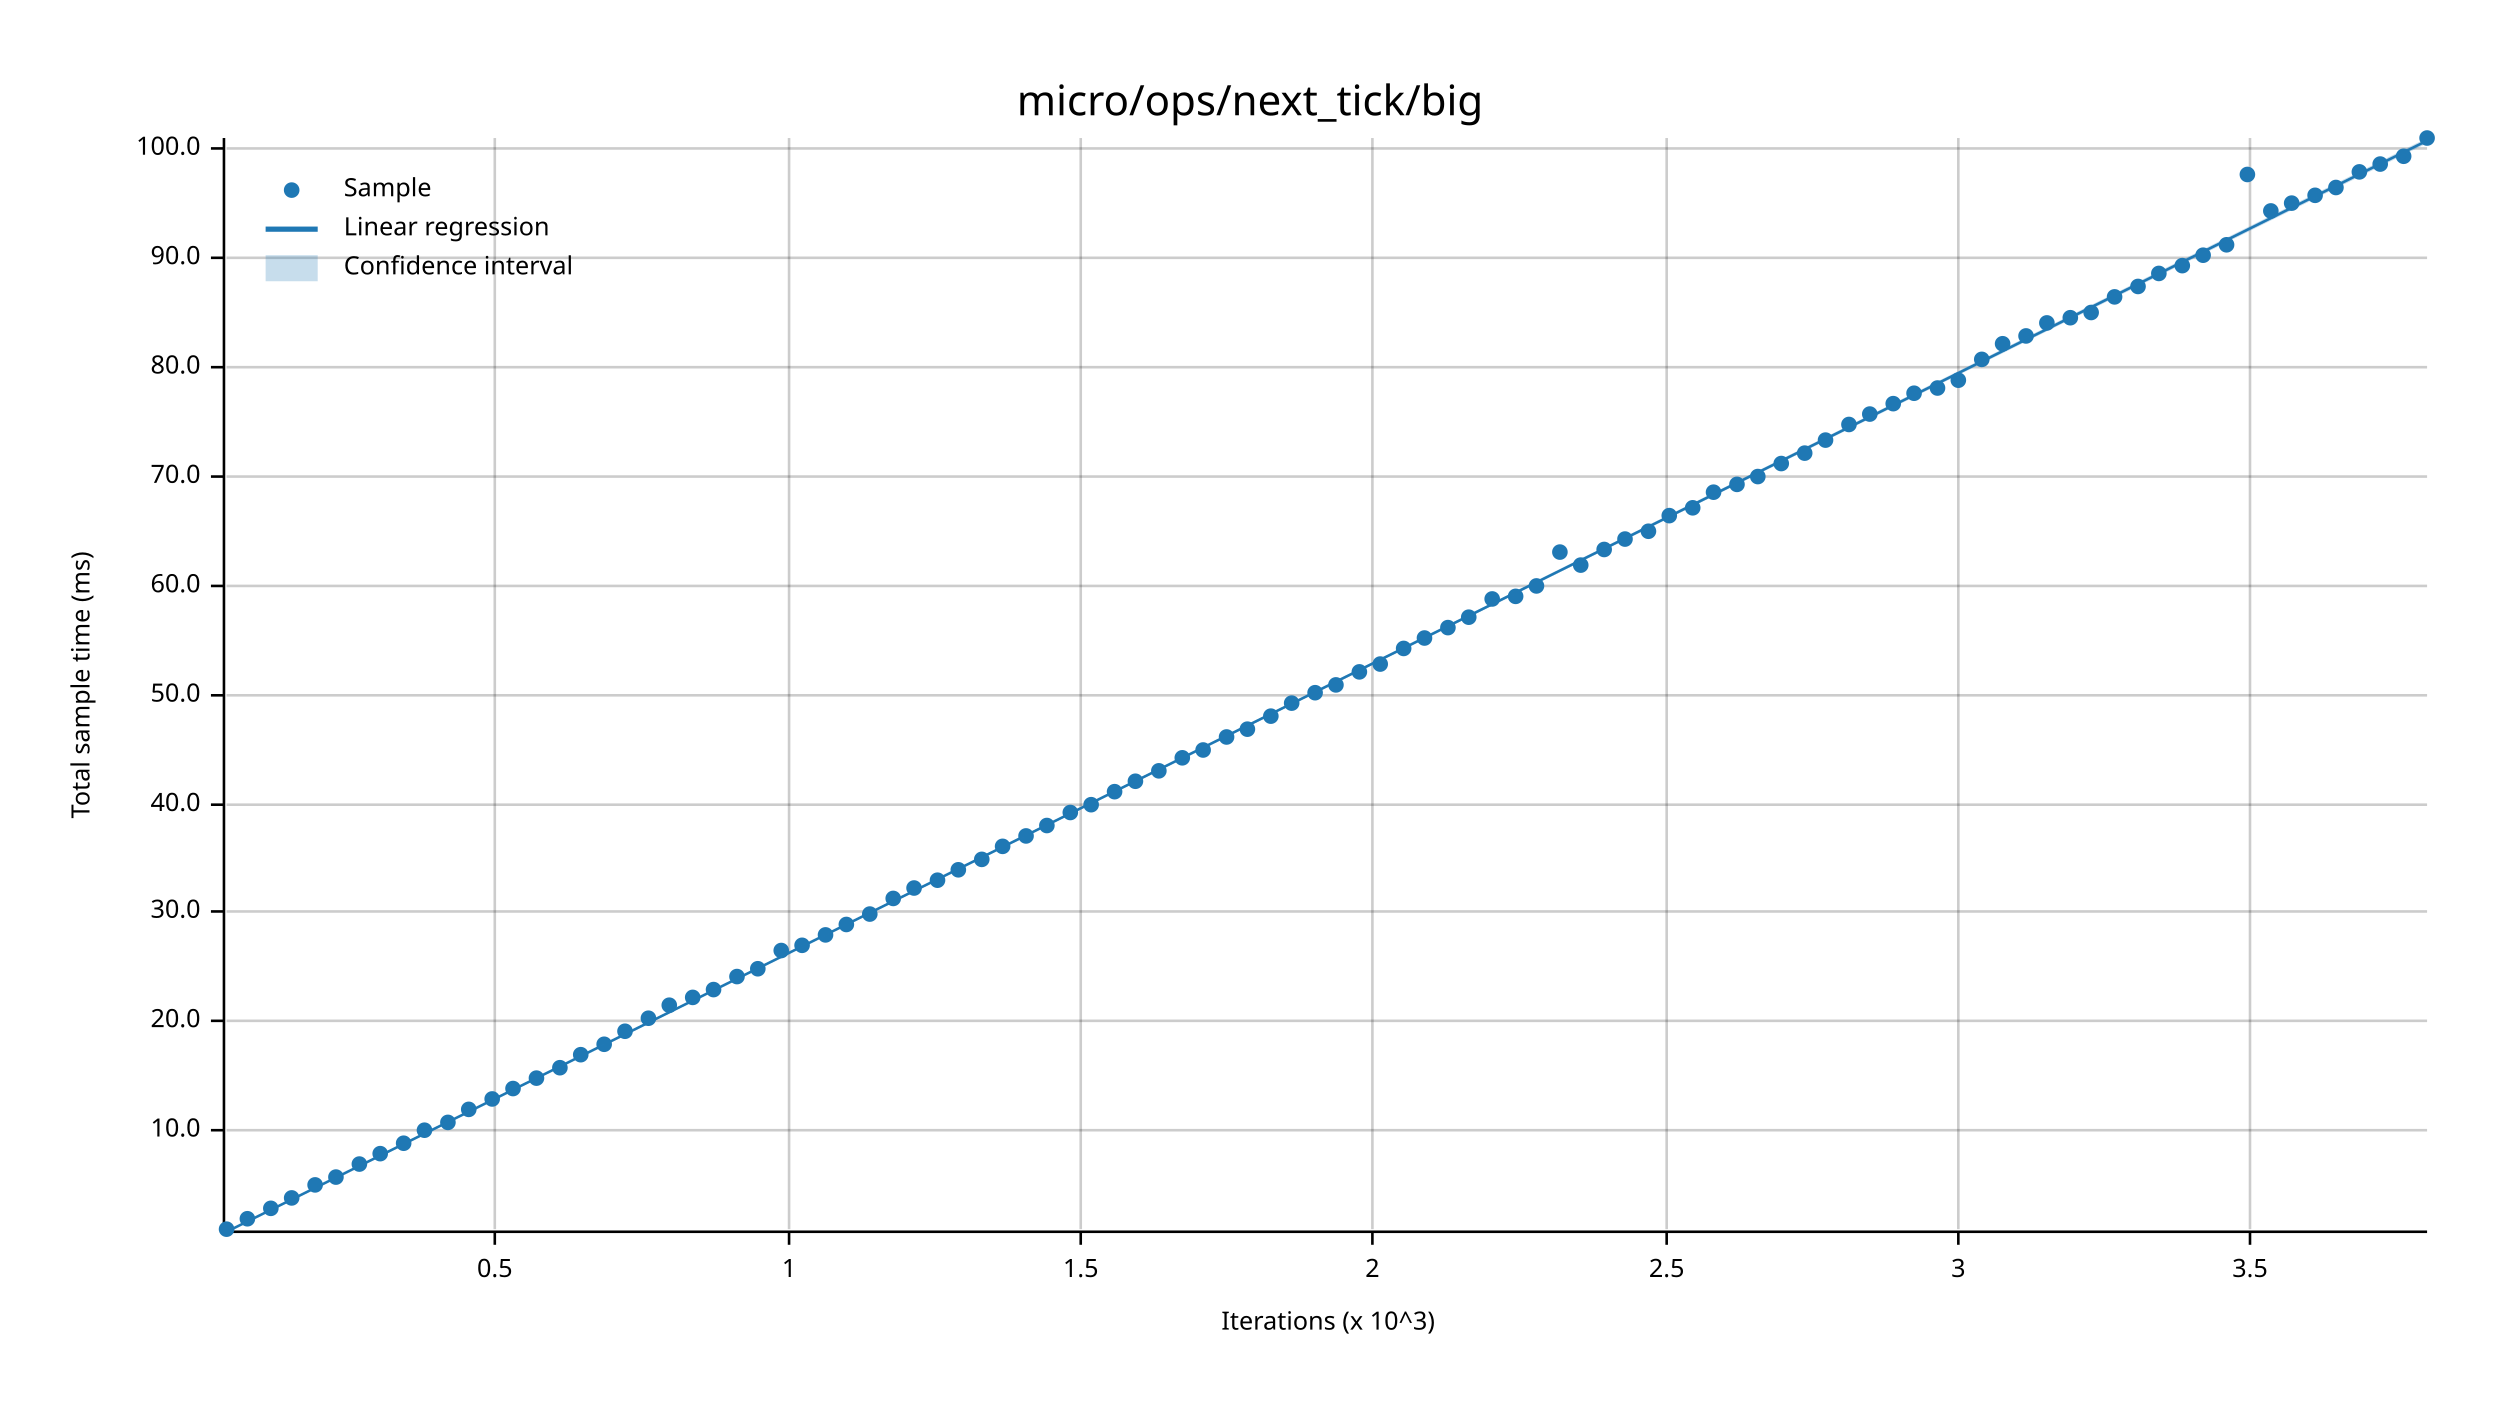
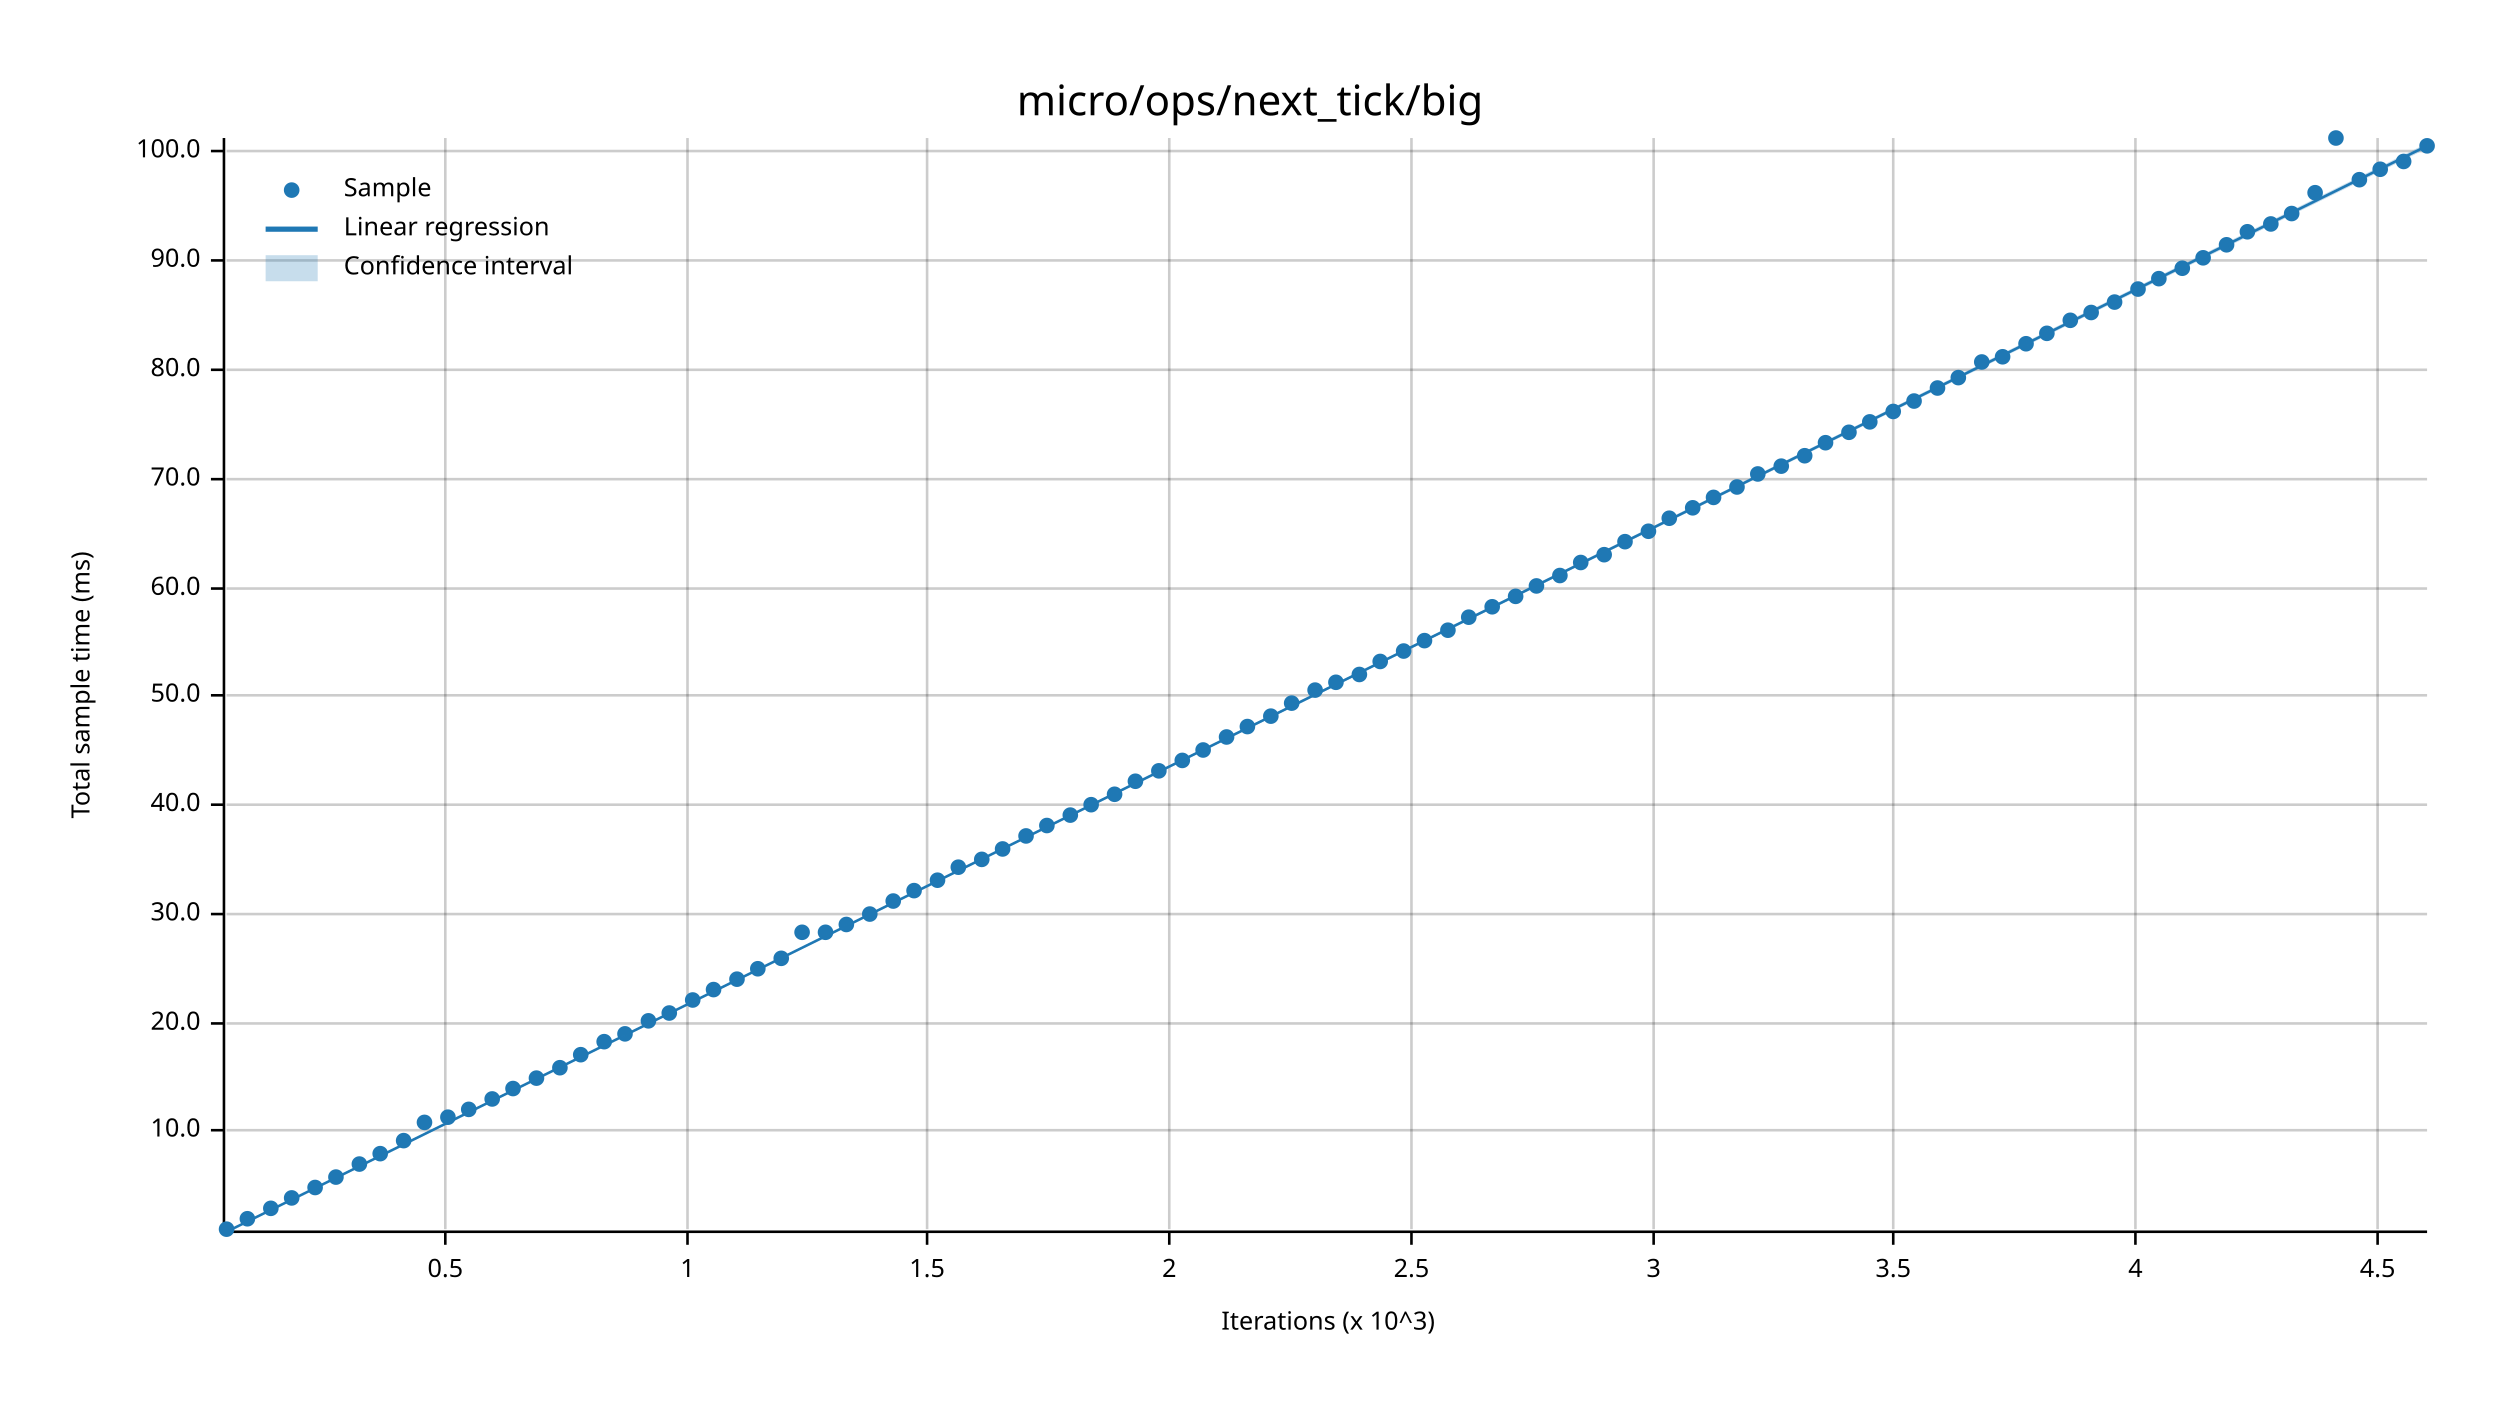
<svg xmlns="http://www.w3.org/2000/svg" width="960" height="540" viewBox="0 0 960 540">
  <text x="480" y="32" dy="0.76em" text-anchor="middle" font-family="sans-serif" font-size="16.129" opacity="1" fill="#000000">
micro/ops/next_tick/big
</text>
  <text x="27" y="263" dy="0.76em" text-anchor="middle" font-family="sans-serif" font-size="9.677" opacity="1" fill="#000000" transform="rotate(270, 27, 263)">
Total sample time (ms)
</text>
  <text x="510" y="513" dy="-0.5ex" text-anchor="middle" font-family="sans-serif" font-size="9.677" opacity="1" fill="#000000">
Iterations (x 10^3)
</text>
-   <line opacity="0.2" stroke="#000000" stroke-width="1" x1="190" y1="472" x2="190" y2="53" />
-   <line opacity="0.2" stroke="#000000" stroke-width="1" x1="303" y1="472" x2="303" y2="53" />
-   <line opacity="0.2" stroke="#000000" stroke-width="1" x1="415" y1="472" x2="415" y2="53" />
-   <line opacity="0.2" stroke="#000000" stroke-width="1" x1="527" y1="472" x2="527" y2="53" />
-   <line opacity="0.2" stroke="#000000" stroke-width="1" x1="640" y1="472" x2="640" y2="53" />
-   <line opacity="0.2" stroke="#000000" stroke-width="1" x1="752" y1="472" x2="752" y2="53" />
-   <line opacity="0.2" stroke="#000000" stroke-width="1" x1="864" y1="472" x2="864" y2="53" />
+   <line opacity="0.2" stroke="#000000" stroke-width="1" x1="171" y1="472" x2="171" y2="53" />
+   <line opacity="0.2" stroke="#000000" stroke-width="1" x1="264" y1="472" x2="264" y2="53" />
+   <line opacity="0.2" stroke="#000000" stroke-width="1" x1="356" y1="472" x2="356" y2="53" />
+   <line opacity="0.2" stroke="#000000" stroke-width="1" x1="449" y1="472" x2="449" y2="53" />
+   <line opacity="0.2" stroke="#000000" stroke-width="1" x1="542" y1="472" x2="542" y2="53" />
+   <line opacity="0.2" stroke="#000000" stroke-width="1" x1="635" y1="472" x2="635" y2="53" />
+   <line opacity="0.2" stroke="#000000" stroke-width="1" x1="727" y1="472" x2="727" y2="53" />
+   <line opacity="0.2" stroke="#000000" stroke-width="1" x1="820" y1="472" x2="820" y2="53" />
+   <line opacity="0.2" stroke="#000000" stroke-width="1" x1="913" y1="472" x2="913" y2="53" />
  <line opacity="0.2" stroke="#000000" stroke-width="1" x1="87" y1="434" x2="932" y2="434" />
-   <line opacity="0.2" stroke="#000000" stroke-width="1" x1="87" y1="392" x2="932" y2="392" />
-   <line opacity="0.2" stroke="#000000" stroke-width="1" x1="87" y1="350" x2="932" y2="350" />
+   <line opacity="0.2" stroke="#000000" stroke-width="1" x1="87" y1="393" x2="932" y2="393" />
+   <line opacity="0.2" stroke="#000000" stroke-width="1" x1="87" y1="351" x2="932" y2="351" />
  <line opacity="0.2" stroke="#000000" stroke-width="1" x1="87" y1="309" x2="932" y2="309" />
  <line opacity="0.2" stroke="#000000" stroke-width="1" x1="87" y1="267" x2="932" y2="267" />
-   <line opacity="0.2" stroke="#000000" stroke-width="1" x1="87" y1="225" x2="932" y2="225" />
-   <line opacity="0.2" stroke="#000000" stroke-width="1" x1="87" y1="183" x2="932" y2="183" />
-   <line opacity="0.2" stroke="#000000" stroke-width="1" x1="87" y1="141" x2="932" y2="141" />
-   <line opacity="0.2" stroke="#000000" stroke-width="1" x1="87" y1="99" x2="932" y2="99" />
-   <line opacity="0.2" stroke="#000000" stroke-width="1" x1="87" y1="57" x2="932" y2="57" />
+   <line opacity="0.2" stroke="#000000" stroke-width="1" x1="87" y1="226" x2="932" y2="226" />
+   <line opacity="0.2" stroke="#000000" stroke-width="1" x1="87" y1="184" x2="932" y2="184" />
+   <line opacity="0.2" stroke="#000000" stroke-width="1" x1="87" y1="142" x2="932" y2="142" />
+   <line opacity="0.2" stroke="#000000" stroke-width="1" x1="87" y1="100" x2="932" y2="100" />
+   <line opacity="0.2" stroke="#000000" stroke-width="1" x1="87" y1="58" x2="932" y2="58" />
  <polyline fill="none" opacity="1" stroke="#000000" stroke-width="1" points="86,53 86,472 " />
  <text x="77" y="434" dy="0.5ex" text-anchor="end" font-family="sans-serif" font-size="9.677" opacity="1" fill="#000000">
10.0
</text>
  <polyline fill="none" opacity="1" stroke="#000000" stroke-width="1" points="81,434 86,434 " />
-   <text x="77" y="392" dy="0.5ex" text-anchor="end" font-family="sans-serif" font-size="9.677" opacity="1" fill="#000000">
+   <text x="77" y="393" dy="0.5ex" text-anchor="end" font-family="sans-serif" font-size="9.677" opacity="1" fill="#000000">
20.0
</text>
-   <polyline fill="none" opacity="1" stroke="#000000" stroke-width="1" points="81,392 86,392 " />
-   <text x="77" y="350" dy="0.5ex" text-anchor="end" font-family="sans-serif" font-size="9.677" opacity="1" fill="#000000">
+   <polyline fill="none" opacity="1" stroke="#000000" stroke-width="1" points="81,393 86,393 " />
+   <text x="77" y="351" dy="0.5ex" text-anchor="end" font-family="sans-serif" font-size="9.677" opacity="1" fill="#000000">
30.0
</text>
-   <polyline fill="none" opacity="1" stroke="#000000" stroke-width="1" points="81,350 86,350 " />
+   <polyline fill="none" opacity="1" stroke="#000000" stroke-width="1" points="81,351 86,351 " />
  <text x="77" y="309" dy="0.5ex" text-anchor="end" font-family="sans-serif" font-size="9.677" opacity="1" fill="#000000">
40.0
</text>
  <polyline fill="none" opacity="1" stroke="#000000" stroke-width="1" points="81,309 86,309 " />
  <text x="77" y="267" dy="0.5ex" text-anchor="end" font-family="sans-serif" font-size="9.677" opacity="1" fill="#000000">
50.0
</text>
  <polyline fill="none" opacity="1" stroke="#000000" stroke-width="1" points="81,267 86,267 " />
-   <text x="77" y="225" dy="0.5ex" text-anchor="end" font-family="sans-serif" font-size="9.677" opacity="1" fill="#000000">
+   <text x="77" y="226" dy="0.5ex" text-anchor="end" font-family="sans-serif" font-size="9.677" opacity="1" fill="#000000">
60.0
</text>
-   <polyline fill="none" opacity="1" stroke="#000000" stroke-width="1" points="81,225 86,225 " />
-   <text x="77" y="183" dy="0.5ex" text-anchor="end" font-family="sans-serif" font-size="9.677" opacity="1" fill="#000000">
+   <polyline fill="none" opacity="1" stroke="#000000" stroke-width="1" points="81,226 86,226 " />
+   <text x="77" y="184" dy="0.5ex" text-anchor="end" font-family="sans-serif" font-size="9.677" opacity="1" fill="#000000">
70.0
</text>
-   <polyline fill="none" opacity="1" stroke="#000000" stroke-width="1" points="81,183 86,183 " />
-   <text x="77" y="141" dy="0.5ex" text-anchor="end" font-family="sans-serif" font-size="9.677" opacity="1" fill="#000000">
+   <polyline fill="none" opacity="1" stroke="#000000" stroke-width="1" points="81,184 86,184 " />
+   <text x="77" y="142" dy="0.5ex" text-anchor="end" font-family="sans-serif" font-size="9.677" opacity="1" fill="#000000">
80.0
</text>
-   <polyline fill="none" opacity="1" stroke="#000000" stroke-width="1" points="81,141 86,141 " />
-   <text x="77" y="99" dy="0.5ex" text-anchor="end" font-family="sans-serif" font-size="9.677" opacity="1" fill="#000000">
+   <polyline fill="none" opacity="1" stroke="#000000" stroke-width="1" points="81,142 86,142 " />
+   <text x="77" y="100" dy="0.5ex" text-anchor="end" font-family="sans-serif" font-size="9.677" opacity="1" fill="#000000">
90.0
</text>
-   <polyline fill="none" opacity="1" stroke="#000000" stroke-width="1" points="81,99 86,99 " />
-   <text x="77" y="57" dy="0.5ex" text-anchor="end" font-family="sans-serif" font-size="9.677" opacity="1" fill="#000000">
+   <polyline fill="none" opacity="1" stroke="#000000" stroke-width="1" points="81,100 86,100 " />
+   <text x="77" y="58" dy="0.5ex" text-anchor="end" font-family="sans-serif" font-size="9.677" opacity="1" fill="#000000">
100.0
</text>
-   <polyline fill="none" opacity="1" stroke="#000000" stroke-width="1" points="81,57 86,57 " />
+   <polyline fill="none" opacity="1" stroke="#000000" stroke-width="1" points="81,58 86,58 " />
  <polyline fill="none" opacity="1" stroke="#000000" stroke-width="1" points="87,473 932,473 " />
-   <text x="190" y="483" dy="0.76em" text-anchor="middle" font-family="sans-serif" font-size="9.677" opacity="1" fill="#000000">
+   <text x="171" y="483" dy="0.76em" text-anchor="middle" font-family="sans-serif" font-size="9.677" opacity="1" fill="#000000">
0.5
</text>
-   <polyline fill="none" opacity="1" stroke="#000000" stroke-width="1" points="190,473 190,478 " />
-   <text x="303" y="483" dy="0.76em" text-anchor="middle" font-family="sans-serif" font-size="9.677" opacity="1" fill="#000000">
+   <polyline fill="none" opacity="1" stroke="#000000" stroke-width="1" points="171,473 171,478 " />
+   <text x="264" y="483" dy="0.76em" text-anchor="middle" font-family="sans-serif" font-size="9.677" opacity="1" fill="#000000">
1
</text>
-   <polyline fill="none" opacity="1" stroke="#000000" stroke-width="1" points="303,473 303,478 " />
-   <text x="415" y="483" dy="0.76em" text-anchor="middle" font-family="sans-serif" font-size="9.677" opacity="1" fill="#000000">
+   <polyline fill="none" opacity="1" stroke="#000000" stroke-width="1" points="264,473 264,478 " />
+   <text x="356" y="483" dy="0.76em" text-anchor="middle" font-family="sans-serif" font-size="9.677" opacity="1" fill="#000000">
1.5
</text>
-   <polyline fill="none" opacity="1" stroke="#000000" stroke-width="1" points="415,473 415,478 " />
-   <text x="527" y="483" dy="0.76em" text-anchor="middle" font-family="sans-serif" font-size="9.677" opacity="1" fill="#000000">
+   <polyline fill="none" opacity="1" stroke="#000000" stroke-width="1" points="356,473 356,478 " />
+   <text x="449" y="483" dy="0.76em" text-anchor="middle" font-family="sans-serif" font-size="9.677" opacity="1" fill="#000000">
2
</text>
-   <polyline fill="none" opacity="1" stroke="#000000" stroke-width="1" points="527,473 527,478 " />
-   <text x="640" y="483" dy="0.76em" text-anchor="middle" font-family="sans-serif" font-size="9.677" opacity="1" fill="#000000">
+   <polyline fill="none" opacity="1" stroke="#000000" stroke-width="1" points="449,473 449,478 " />
+   <text x="542" y="483" dy="0.76em" text-anchor="middle" font-family="sans-serif" font-size="9.677" opacity="1" fill="#000000">
2.5
</text>
-   <polyline fill="none" opacity="1" stroke="#000000" stroke-width="1" points="640,473 640,478 " />
-   <text x="752" y="483" dy="0.76em" text-anchor="middle" font-family="sans-serif" font-size="9.677" opacity="1" fill="#000000">
+   <polyline fill="none" opacity="1" stroke="#000000" stroke-width="1" points="542,473 542,478 " />
+   <text x="635" y="483" dy="0.76em" text-anchor="middle" font-family="sans-serif" font-size="9.677" opacity="1" fill="#000000">
3
</text>
-   <polyline fill="none" opacity="1" stroke="#000000" stroke-width="1" points="752,473 752,478 " />
-   <text x="864" y="483" dy="0.76em" text-anchor="middle" font-family="sans-serif" font-size="9.677" opacity="1" fill="#000000">
+   <polyline fill="none" opacity="1" stroke="#000000" stroke-width="1" points="635,473 635,478 " />
+   <text x="727" y="483" dy="0.76em" text-anchor="middle" font-family="sans-serif" font-size="9.677" opacity="1" fill="#000000">
3.5
</text>
-   <polyline fill="none" opacity="1" stroke="#000000" stroke-width="1" points="864,473 864,478 " />
+   <polyline fill="none" opacity="1" stroke="#000000" stroke-width="1" points="727,473 727,478 " />
+   <text x="820" y="483" dy="0.76em" text-anchor="middle" font-family="sans-serif" font-size="9.677" opacity="1" fill="#000000">
+ 4
+ </text>
+   <polyline fill="none" opacity="1" stroke="#000000" stroke-width="1" points="820,473 820,478 " />
+   <text x="913" y="483" dy="0.76em" text-anchor="middle" font-family="sans-serif" font-size="9.677" opacity="1" fill="#000000">
+ 4.5
+ </text>
+   <polyline fill="none" opacity="1" stroke="#000000" stroke-width="1" points="913,473 913,478 " />
  <circle cx="87" cy="472" r="3" opacity="1" fill="#1F78B4" stroke="none" stroke-width="1" />
  <circle cx="95" cy="468" r="3" opacity="1" fill="#1F78B4" stroke="none" stroke-width="1" />
  <circle cx="104" cy="464" r="3" opacity="1" fill="#1F78B4" stroke="none" stroke-width="1" />
  <circle cx="112" cy="460" r="3" opacity="1" fill="#1F78B4" stroke="none" stroke-width="1" />
-   <circle cx="121" cy="455" r="3" opacity="1" fill="#1F78B4" stroke="none" stroke-width="1" />
+   <circle cx="121" cy="456" r="3" opacity="1" fill="#1F78B4" stroke="none" stroke-width="1" />
  <circle cx="129" cy="452" r="3" opacity="1" fill="#1F78B4" stroke="none" stroke-width="1" />
  <circle cx="138" cy="447" r="3" opacity="1" fill="#1F78B4" stroke="none" stroke-width="1" />
  <circle cx="146" cy="443" r="3" opacity="1" fill="#1F78B4" stroke="none" stroke-width="1" />
-   <circle cx="155" cy="439" r="3" opacity="1" fill="#1F78B4" stroke="none" stroke-width="1" />
-   <circle cx="163" cy="434" r="3" opacity="1" fill="#1F78B4" stroke="none" stroke-width="1" />
-   <circle cx="172" cy="431" r="3" opacity="1" fill="#1F78B4" stroke="none" stroke-width="1" />
+   <circle cx="155" cy="438" r="3" opacity="1" fill="#1F78B4" stroke="none" stroke-width="1" />
+   <circle cx="163" cy="431" r="3" opacity="1" fill="#1F78B4" stroke="none" stroke-width="1" />
+   <circle cx="172" cy="429" r="3" opacity="1" fill="#1F78B4" stroke="none" stroke-width="1" />
  <circle cx="180" cy="426" r="3" opacity="1" fill="#1F78B4" stroke="none" stroke-width="1" />
  <circle cx="189" cy="422" r="3" opacity="1" fill="#1F78B4" stroke="none" stroke-width="1" />
  <circle cx="197" cy="418" r="3" opacity="1" fill="#1F78B4" stroke="none" stroke-width="1" />
  <circle cx="206" cy="414" r="3" opacity="1" fill="#1F78B4" stroke="none" stroke-width="1" />
  <circle cx="215" cy="410" r="3" opacity="1" fill="#1F78B4" stroke="none" stroke-width="1" />
  <circle cx="223" cy="405" r="3" opacity="1" fill="#1F78B4" stroke="none" stroke-width="1" />
-   <circle cx="232" cy="401" r="3" opacity="1" fill="#1F78B4" stroke="none" stroke-width="1" />
-   <circle cx="240" cy="396" r="3" opacity="1" fill="#1F78B4" stroke="none" stroke-width="1" />
-   <circle cx="249" cy="391" r="3" opacity="1" fill="#1F78B4" stroke="none" stroke-width="1" />
-   <circle cx="257" cy="386" r="3" opacity="1" fill="#1F78B4" stroke="none" stroke-width="1" />
-   <circle cx="266" cy="383" r="3" opacity="1" fill="#1F78B4" stroke="none" stroke-width="1" />
+   <circle cx="232" cy="400" r="3" opacity="1" fill="#1F78B4" stroke="none" stroke-width="1" />
+   <circle cx="240" cy="397" r="3" opacity="1" fill="#1F78B4" stroke="none" stroke-width="1" />
+   <circle cx="249" cy="392" r="3" opacity="1" fill="#1F78B4" stroke="none" stroke-width="1" />
+   <circle cx="257" cy="389" r="3" opacity="1" fill="#1F78B4" stroke="none" stroke-width="1" />
+   <circle cx="266" cy="384" r="3" opacity="1" fill="#1F78B4" stroke="none" stroke-width="1" />
  <circle cx="274" cy="380" r="3" opacity="1" fill="#1F78B4" stroke="none" stroke-width="1" />
-   <circle cx="283" cy="375" r="3" opacity="1" fill="#1F78B4" stroke="none" stroke-width="1" />
+   <circle cx="283" cy="376" r="3" opacity="1" fill="#1F78B4" stroke="none" stroke-width="1" />
  <circle cx="291" cy="372" r="3" opacity="1" fill="#1F78B4" stroke="none" stroke-width="1" />
-   <circle cx="300" cy="365" r="3" opacity="1" fill="#1F78B4" stroke="none" stroke-width="1" />
-   <circle cx="308" cy="363" r="3" opacity="1" fill="#1F78B4" stroke="none" stroke-width="1" />
-   <circle cx="317" cy="359" r="3" opacity="1" fill="#1F78B4" stroke="none" stroke-width="1" />
+   <circle cx="300" cy="368" r="3" opacity="1" fill="#1F78B4" stroke="none" stroke-width="1" />
+   <circle cx="308" cy="358" r="3" opacity="1" fill="#1F78B4" stroke="none" stroke-width="1" />
+   <circle cx="317" cy="358" r="3" opacity="1" fill="#1F78B4" stroke="none" stroke-width="1" />
  <circle cx="325" cy="355" r="3" opacity="1" fill="#1F78B4" stroke="none" stroke-width="1" />
  <circle cx="334" cy="351" r="3" opacity="1" fill="#1F78B4" stroke="none" stroke-width="1" />
-   <circle cx="343" cy="345" r="3" opacity="1" fill="#1F78B4" stroke="none" stroke-width="1" />
-   <circle cx="351" cy="341" r="3" opacity="1" fill="#1F78B4" stroke="none" stroke-width="1" />
+   <circle cx="343" cy="346" r="3" opacity="1" fill="#1F78B4" stroke="none" stroke-width="1" />
+   <circle cx="351" cy="342" r="3" opacity="1" fill="#1F78B4" stroke="none" stroke-width="1" />
  <circle cx="360" cy="338" r="3" opacity="1" fill="#1F78B4" stroke="none" stroke-width="1" />
-   <circle cx="368" cy="334" r="3" opacity="1" fill="#1F78B4" stroke="none" stroke-width="1" />
+   <circle cx="368" cy="333" r="3" opacity="1" fill="#1F78B4" stroke="none" stroke-width="1" />
  <circle cx="377" cy="330" r="3" opacity="1" fill="#1F78B4" stroke="none" stroke-width="1" />
-   <circle cx="385" cy="325" r="3" opacity="1" fill="#1F78B4" stroke="none" stroke-width="1" />
+   <circle cx="385" cy="326" r="3" opacity="1" fill="#1F78B4" stroke="none" stroke-width="1" />
  <circle cx="394" cy="321" r="3" opacity="1" fill="#1F78B4" stroke="none" stroke-width="1" />
  <circle cx="402" cy="317" r="3" opacity="1" fill="#1F78B4" stroke="none" stroke-width="1" />
-   <circle cx="411" cy="312" r="3" opacity="1" fill="#1F78B4" stroke="none" stroke-width="1" />
+   <circle cx="411" cy="313" r="3" opacity="1" fill="#1F78B4" stroke="none" stroke-width="1" />
  <circle cx="419" cy="309" r="3" opacity="1" fill="#1F78B4" stroke="none" stroke-width="1" />
-   <circle cx="428" cy="304" r="3" opacity="1" fill="#1F78B4" stroke="none" stroke-width="1" />
+   <circle cx="428" cy="305" r="3" opacity="1" fill="#1F78B4" stroke="none" stroke-width="1" />
  <circle cx="436" cy="300" r="3" opacity="1" fill="#1F78B4" stroke="none" stroke-width="1" />
  <circle cx="445" cy="296" r="3" opacity="1" fill="#1F78B4" stroke="none" stroke-width="1" />
-   <circle cx="454" cy="291" r="3" opacity="1" fill="#1F78B4" stroke="none" stroke-width="1" />
+   <circle cx="454" cy="292" r="3" opacity="1" fill="#1F78B4" stroke="none" stroke-width="1" />
  <circle cx="462" cy="288" r="3" opacity="1" fill="#1F78B4" stroke="none" stroke-width="1" />
  <circle cx="471" cy="283" r="3" opacity="1" fill="#1F78B4" stroke="none" stroke-width="1" />
-   <circle cx="479" cy="280" r="3" opacity="1" fill="#1F78B4" stroke="none" stroke-width="1" />
+   <circle cx="479" cy="279" r="3" opacity="1" fill="#1F78B4" stroke="none" stroke-width="1" />
  <circle cx="488" cy="275" r="3" opacity="1" fill="#1F78B4" stroke="none" stroke-width="1" />
  <circle cx="496" cy="270" r="3" opacity="1" fill="#1F78B4" stroke="none" stroke-width="1" />
-   <circle cx="505" cy="266" r="3" opacity="1" fill="#1F78B4" stroke="none" stroke-width="1" />
-   <circle cx="513" cy="263" r="3" opacity="1" fill="#1F78B4" stroke="none" stroke-width="1" />
-   <circle cx="522" cy="258" r="3" opacity="1" fill="#1F78B4" stroke="none" stroke-width="1" />
-   <circle cx="530" cy="255" r="3" opacity="1" fill="#1F78B4" stroke="none" stroke-width="1" />
-   <circle cx="539" cy="249" r="3" opacity="1" fill="#1F78B4" stroke="none" stroke-width="1" />
-   <circle cx="547" cy="245" r="3" opacity="1" fill="#1F78B4" stroke="none" stroke-width="1" />
-   <circle cx="556" cy="241" r="3" opacity="1" fill="#1F78B4" stroke="none" stroke-width="1" />
+   <circle cx="505" cy="265" r="3" opacity="1" fill="#1F78B4" stroke="none" stroke-width="1" />
+   <circle cx="513" cy="262" r="3" opacity="1" fill="#1F78B4" stroke="none" stroke-width="1" />
+   <circle cx="522" cy="259" r="3" opacity="1" fill="#1F78B4" stroke="none" stroke-width="1" />
+   <circle cx="530" cy="254" r="3" opacity="1" fill="#1F78B4" stroke="none" stroke-width="1" />
+   <circle cx="539" cy="250" r="3" opacity="1" fill="#1F78B4" stroke="none" stroke-width="1" />
+   <circle cx="547" cy="246" r="3" opacity="1" fill="#1F78B4" stroke="none" stroke-width="1" />
+   <circle cx="556" cy="242" r="3" opacity="1" fill="#1F78B4" stroke="none" stroke-width="1" />
  <circle cx="564" cy="237" r="3" opacity="1" fill="#1F78B4" stroke="none" stroke-width="1" />
-   <circle cx="573" cy="230" r="3" opacity="1" fill="#1F78B4" stroke="none" stroke-width="1" />
+   <circle cx="573" cy="233" r="3" opacity="1" fill="#1F78B4" stroke="none" stroke-width="1" />
  <circle cx="582" cy="229" r="3" opacity="1" fill="#1F78B4" stroke="none" stroke-width="1" />
  <circle cx="590" cy="225" r="3" opacity="1" fill="#1F78B4" stroke="none" stroke-width="1" />
-   <circle cx="599" cy="212" r="3" opacity="1" fill="#1F78B4" stroke="none" stroke-width="1" />
-   <circle cx="607" cy="217" r="3" opacity="1" fill="#1F78B4" stroke="none" stroke-width="1" />
-   <circle cx="616" cy="211" r="3" opacity="1" fill="#1F78B4" stroke="none" stroke-width="1" />
-   <circle cx="624" cy="207" r="3" opacity="1" fill="#1F78B4" stroke="none" stroke-width="1" />
+   <circle cx="599" cy="221" r="3" opacity="1" fill="#1F78B4" stroke="none" stroke-width="1" />
+   <circle cx="607" cy="216" r="3" opacity="1" fill="#1F78B4" stroke="none" stroke-width="1" />
+   <circle cx="616" cy="213" r="3" opacity="1" fill="#1F78B4" stroke="none" stroke-width="1" />
+   <circle cx="624" cy="208" r="3" opacity="1" fill="#1F78B4" stroke="none" stroke-width="1" />
  <circle cx="633" cy="204" r="3" opacity="1" fill="#1F78B4" stroke="none" stroke-width="1" />
-   <circle cx="641" cy="198" r="3" opacity="1" fill="#1F78B4" stroke="none" stroke-width="1" />
+   <circle cx="641" cy="199" r="3" opacity="1" fill="#1F78B4" stroke="none" stroke-width="1" />
  <circle cx="650" cy="195" r="3" opacity="1" fill="#1F78B4" stroke="none" stroke-width="1" />
-   <circle cx="658" cy="189" r="3" opacity="1" fill="#1F78B4" stroke="none" stroke-width="1" />
-   <circle cx="667" cy="186" r="3" opacity="1" fill="#1F78B4" stroke="none" stroke-width="1" />
-   <circle cx="675" cy="183" r="3" opacity="1" fill="#1F78B4" stroke="none" stroke-width="1" />
-   <circle cx="684" cy="178" r="3" opacity="1" fill="#1F78B4" stroke="none" stroke-width="1" />
-   <circle cx="693" cy="174" r="3" opacity="1" fill="#1F78B4" stroke="none" stroke-width="1" />
-   <circle cx="701" cy="169" r="3" opacity="1" fill="#1F78B4" stroke="none" stroke-width="1" />
-   <circle cx="710" cy="163" r="3" opacity="1" fill="#1F78B4" stroke="none" stroke-width="1" />
-   <circle cx="718" cy="159" r="3" opacity="1" fill="#1F78B4" stroke="none" stroke-width="1" />
-   <circle cx="727" cy="155" r="3" opacity="1" fill="#1F78B4" stroke="none" stroke-width="1" />
-   <circle cx="735" cy="151" r="3" opacity="1" fill="#1F78B4" stroke="none" stroke-width="1" />
+   <circle cx="658" cy="191" r="3" opacity="1" fill="#1F78B4" stroke="none" stroke-width="1" />
+   <circle cx="667" cy="187" r="3" opacity="1" fill="#1F78B4" stroke="none" stroke-width="1" />
+   <circle cx="675" cy="182" r="3" opacity="1" fill="#1F78B4" stroke="none" stroke-width="1" />
+   <circle cx="684" cy="179" r="3" opacity="1" fill="#1F78B4" stroke="none" stroke-width="1" />
+   <circle cx="693" cy="175" r="3" opacity="1" fill="#1F78B4" stroke="none" stroke-width="1" />
+   <circle cx="701" cy="170" r="3" opacity="1" fill="#1F78B4" stroke="none" stroke-width="1" />
+   <circle cx="710" cy="166" r="3" opacity="1" fill="#1F78B4" stroke="none" stroke-width="1" />
+   <circle cx="718" cy="162" r="3" opacity="1" fill="#1F78B4" stroke="none" stroke-width="1" />
+   <circle cx="727" cy="158" r="3" opacity="1" fill="#1F78B4" stroke="none" stroke-width="1" />
+   <circle cx="735" cy="154" r="3" opacity="1" fill="#1F78B4" stroke="none" stroke-width="1" />
  <circle cx="744" cy="149" r="3" opacity="1" fill="#1F78B4" stroke="none" stroke-width="1" />
-   <circle cx="752" cy="146" r="3" opacity="1" fill="#1F78B4" stroke="none" stroke-width="1" />
-   <circle cx="761" cy="138" r="3" opacity="1" fill="#1F78B4" stroke="none" stroke-width="1" />
-   <circle cx="769" cy="132" r="3" opacity="1" fill="#1F78B4" stroke="none" stroke-width="1" />
-   <circle cx="778" cy="129" r="3" opacity="1" fill="#1F78B4" stroke="none" stroke-width="1" />
-   <circle cx="786" cy="124" r="3" opacity="1" fill="#1F78B4" stroke="none" stroke-width="1" />
-   <circle cx="795" cy="122" r="3" opacity="1" fill="#1F78B4" stroke="none" stroke-width="1" />
+   <circle cx="752" cy="145" r="3" opacity="1" fill="#1F78B4" stroke="none" stroke-width="1" />
+   <circle cx="761" cy="139" r="3" opacity="1" fill="#1F78B4" stroke="none" stroke-width="1" />
+   <circle cx="769" cy="137" r="3" opacity="1" fill="#1F78B4" stroke="none" stroke-width="1" />
+   <circle cx="778" cy="132" r="3" opacity="1" fill="#1F78B4" stroke="none" stroke-width="1" />
+   <circle cx="786" cy="128" r="3" opacity="1" fill="#1F78B4" stroke="none" stroke-width="1" />
+   <circle cx="795" cy="123" r="3" opacity="1" fill="#1F78B4" stroke="none" stroke-width="1" />
  <circle cx="803" cy="120" r="3" opacity="1" fill="#1F78B4" stroke="none" stroke-width="1" />
-   <circle cx="812" cy="114" r="3" opacity="1" fill="#1F78B4" stroke="none" stroke-width="1" />
-   <circle cx="821" cy="110" r="3" opacity="1" fill="#1F78B4" stroke="none" stroke-width="1" />
-   <circle cx="829" cy="105" r="3" opacity="1" fill="#1F78B4" stroke="none" stroke-width="1" />
-   <circle cx="838" cy="102" r="3" opacity="1" fill="#1F78B4" stroke="none" stroke-width="1" />
-   <circle cx="846" cy="98" r="3" opacity="1" fill="#1F78B4" stroke="none" stroke-width="1" />
+   <circle cx="812" cy="116" r="3" opacity="1" fill="#1F78B4" stroke="none" stroke-width="1" />
+   <circle cx="821" cy="111" r="3" opacity="1" fill="#1F78B4" stroke="none" stroke-width="1" />
+   <circle cx="829" cy="107" r="3" opacity="1" fill="#1F78B4" stroke="none" stroke-width="1" />
+   <circle cx="838" cy="103" r="3" opacity="1" fill="#1F78B4" stroke="none" stroke-width="1" />
+   <circle cx="846" cy="99" r="3" opacity="1" fill="#1F78B4" stroke="none" stroke-width="1" />
  <circle cx="855" cy="94" r="3" opacity="1" fill="#1F78B4" stroke="none" stroke-width="1" />
-   <circle cx="863" cy="67" r="3" opacity="1" fill="#1F78B4" stroke="none" stroke-width="1" />
-   <circle cx="872" cy="81" r="3" opacity="1" fill="#1F78B4" stroke="none" stroke-width="1" />
-   <circle cx="880" cy="78" r="3" opacity="1" fill="#1F78B4" stroke="none" stroke-width="1" />
-   <circle cx="889" cy="75" r="3" opacity="1" fill="#1F78B4" stroke="none" stroke-width="1" />
-   <circle cx="897" cy="72" r="3" opacity="1" fill="#1F78B4" stroke="none" stroke-width="1" />
-   <circle cx="906" cy="66" r="3" opacity="1" fill="#1F78B4" stroke="none" stroke-width="1" />
-   <circle cx="914" cy="63" r="3" opacity="1" fill="#1F78B4" stroke="none" stroke-width="1" />
-   <circle cx="923" cy="60" r="3" opacity="1" fill="#1F78B4" stroke="none" stroke-width="1" />
-   <circle cx="932" cy="53" r="3" opacity="1" fill="#1F78B4" stroke="none" stroke-width="1" />
-   <polyline fill="none" opacity="1" stroke="#1F78B4" stroke-width="1" points="87,473 932,54 " />
-   <polygon opacity="0.25" fill="#1F78B4" points="87,473 932,55 932,53 " />
+   <circle cx="863" cy="89" r="3" opacity="1" fill="#1F78B4" stroke="none" stroke-width="1" />
+   <circle cx="872" cy="86" r="3" opacity="1" fill="#1F78B4" stroke="none" stroke-width="1" />
+   <circle cx="880" cy="82" r="3" opacity="1" fill="#1F78B4" stroke="none" stroke-width="1" />
+   <circle cx="889" cy="74" r="3" opacity="1" fill="#1F78B4" stroke="none" stroke-width="1" />
+   <circle cx="897" cy="53" r="3" opacity="1" fill="#1F78B4" stroke="none" stroke-width="1" />
+   <circle cx="906" cy="69" r="3" opacity="1" fill="#1F78B4" stroke="none" stroke-width="1" />
+   <circle cx="914" cy="65" r="3" opacity="1" fill="#1F78B4" stroke="none" stroke-width="1" />
+   <circle cx="923" cy="62" r="3" opacity="1" fill="#1F78B4" stroke="none" stroke-width="1" />
+   <circle cx="932" cy="56" r="3" opacity="1" fill="#1F78B4" stroke="none" stroke-width="1" />
+   <polyline fill="none" opacity="1" stroke="#1F78B4" stroke-width="1" points="87,473 932,56 " />
+   <polygon opacity="0.25" fill="#1F78B4" points="87,473 932,57 932,55 " />
  <text x="132" y="68" dy="0.76em" text-anchor="start" font-family="sans-serif" font-size="9.677" opacity="1" fill="#000000">
Sample
</text>
  <text x="132" y="83" dy="0.76em" text-anchor="start" font-family="sans-serif" font-size="9.677" opacity="1" fill="#000000">
Linear regression
</text>
  <text x="132" y="98" dy="0.76em" text-anchor="start" font-family="sans-serif" font-size="9.677" opacity="1" fill="#000000">
Confidence interval
</text>
  <circle cx="112" cy="73" r="3" opacity="1" fill="#1F78B4" stroke="none" stroke-width="1" />
  <polyline fill="none" opacity="1" stroke="#1F78B4" stroke-width="2" points="102,88 122,88 " />
  <rect x="102" y="98" width="20" height="10" opacity="0.25" fill="#1F78B4" stroke="none" />
</svg>
